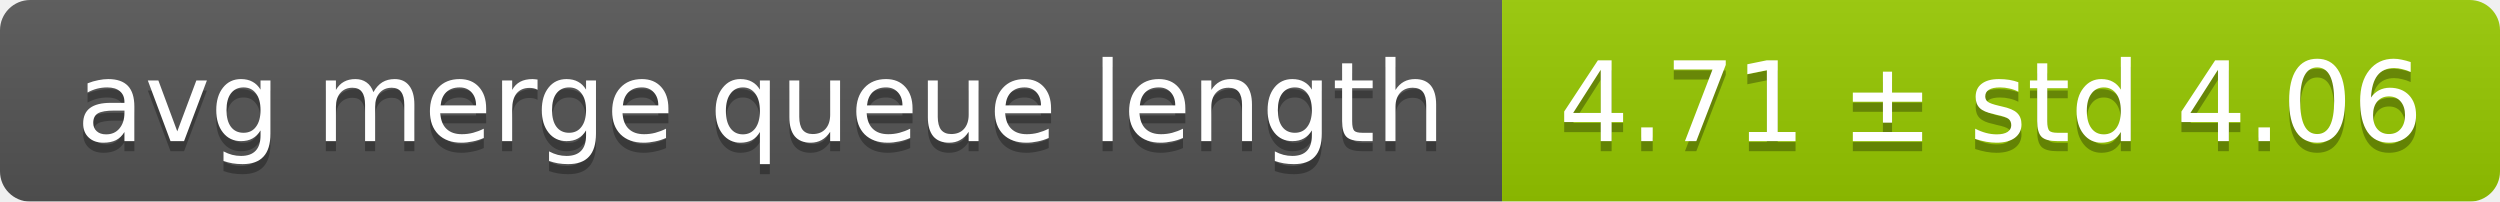
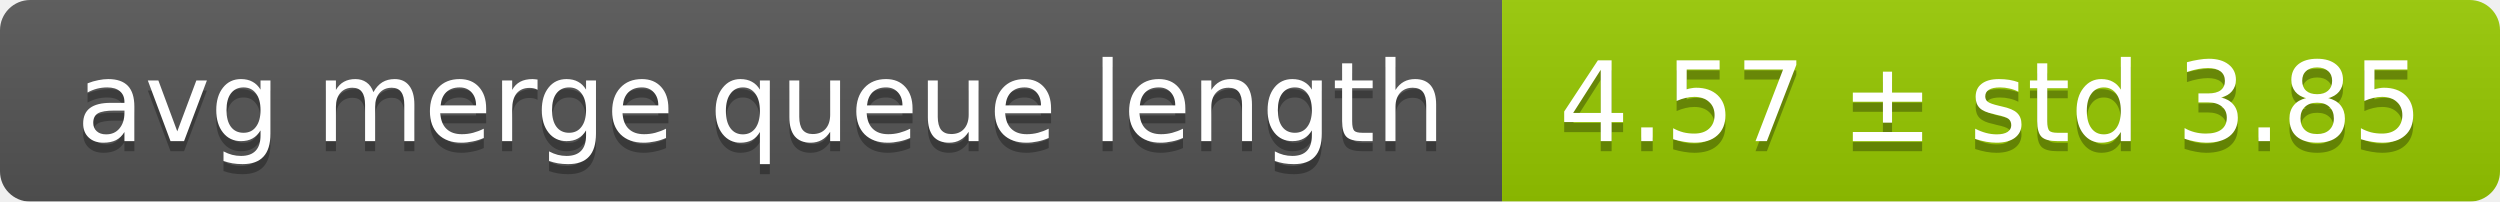
<svg xmlns="http://www.w3.org/2000/svg" width="248" height="20">
  <linearGradient id="smooth" x2="0" y2="100%">
    <stop offset="0" stop-color="#bbb" stop-opacity=".1" />
    <stop offset="1" stop-opacity=".1" />
  </linearGradient>
  <mask id="round">
    <rect width="248" height="20" rx="3" fill="#fff" />
  </mask>
  <g mask="url(#round)">
    <rect width="149" height="20" fill="#555" />
    <rect x="149" width="99" height="20" fill="#97ca00" />
    <rect width="248" height="20" fill="url(#smooth)" />
  </g>
  <g fill="#fff" text-anchor="middle" font-family="DejaVu Sans,Verdana,Geneva,sans-serif" font-size="11">
    <text x="75.5" y="15" fill="#010101" fill-opacity=".3">avg merge queue length</text>
    <text x="75.5" y="14">avg merge queue length</text>
-     <text x="197.5" y="15" fill="#010101" fill-opacity=".3">4.71 ± std 4.06</text>
-     <text x="197.5" y="14">4.71 ± std 4.06</text>
+     <text x="197.5" y="15" fill="#010101" fill-opacity=".3">4.57 ± std 3.85</text>
+     <text x="197.5" y="14">4.57 ± std 3.85</text>
  </g>
</svg>
